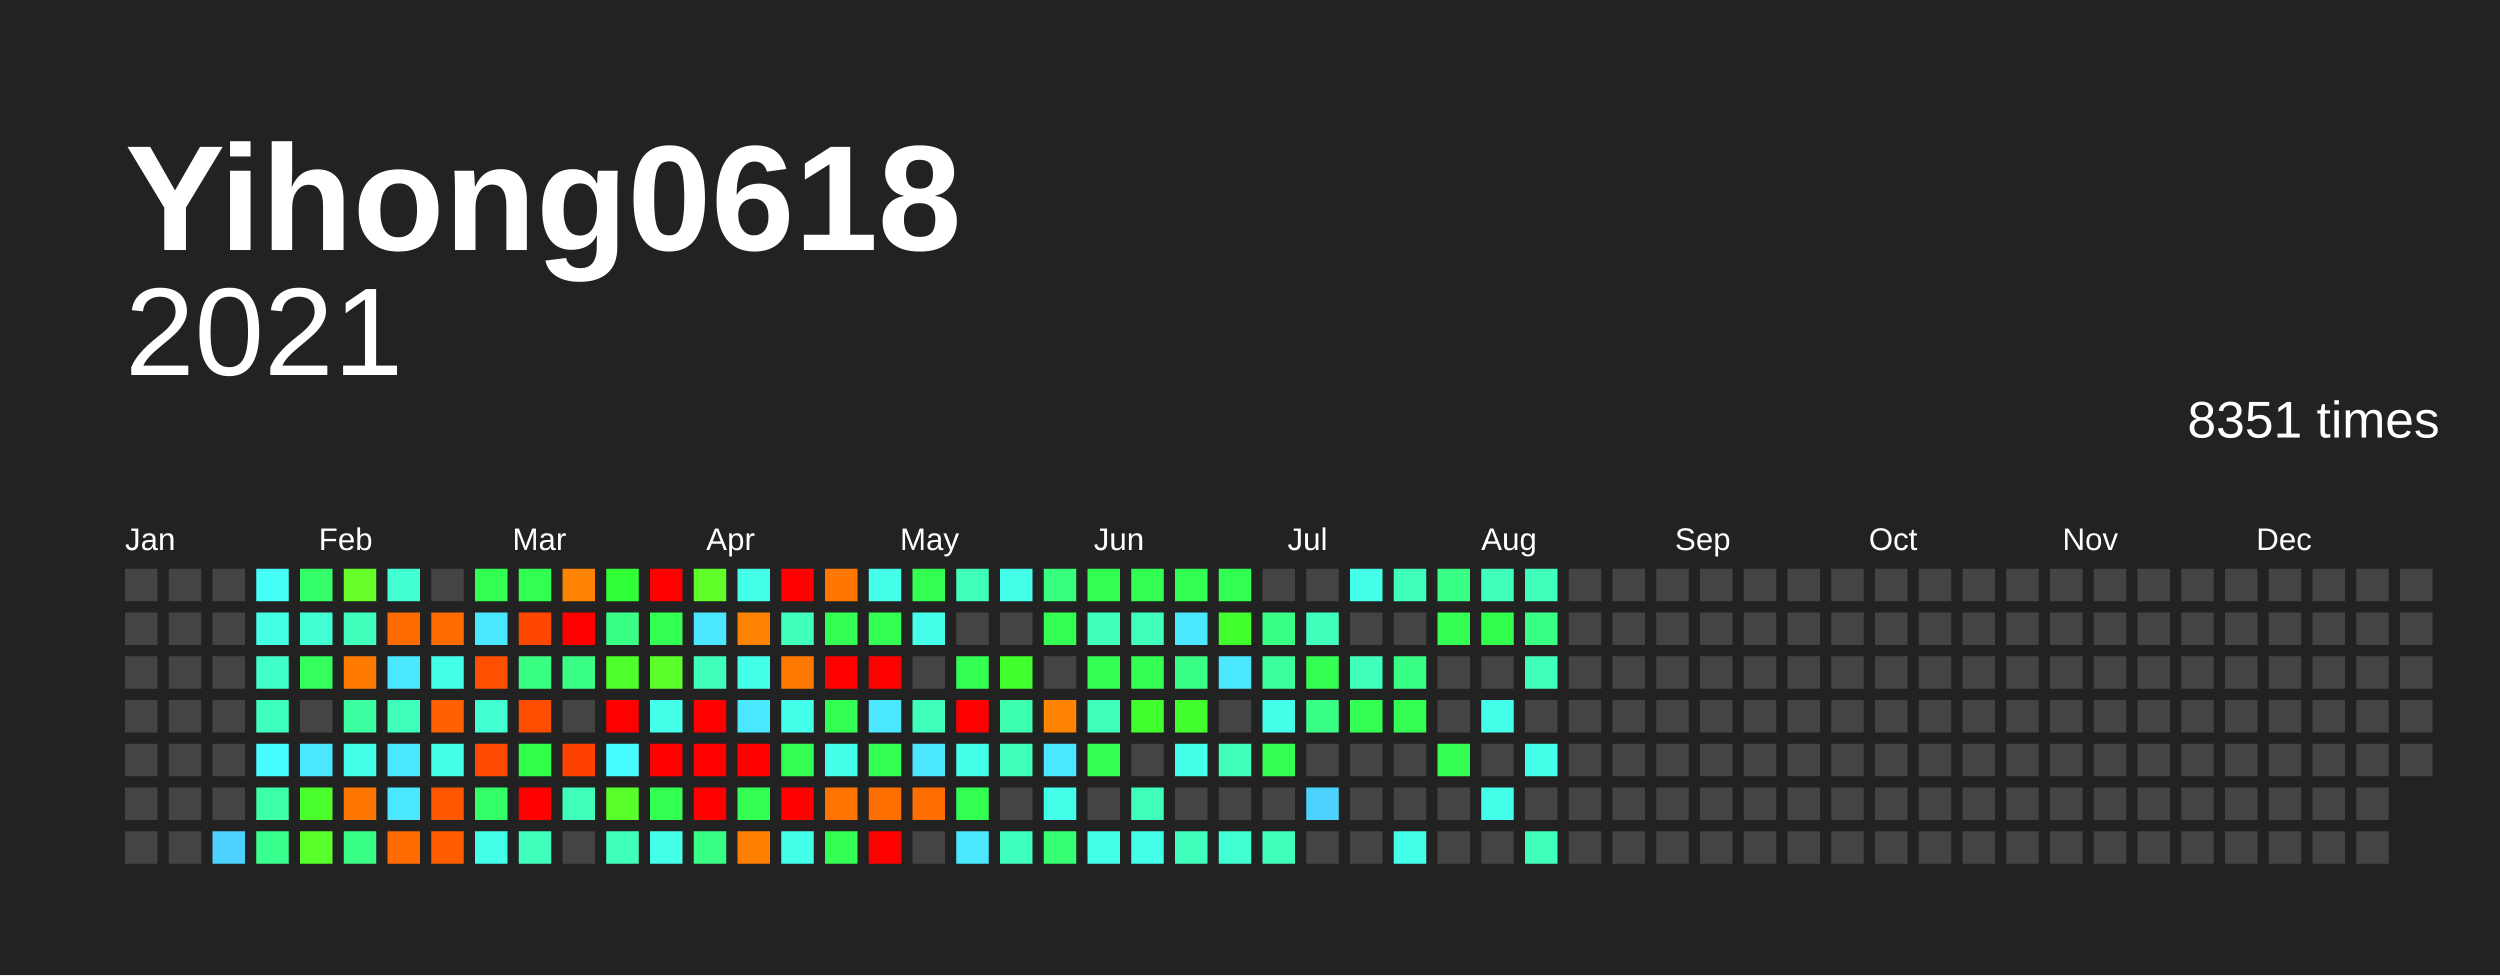
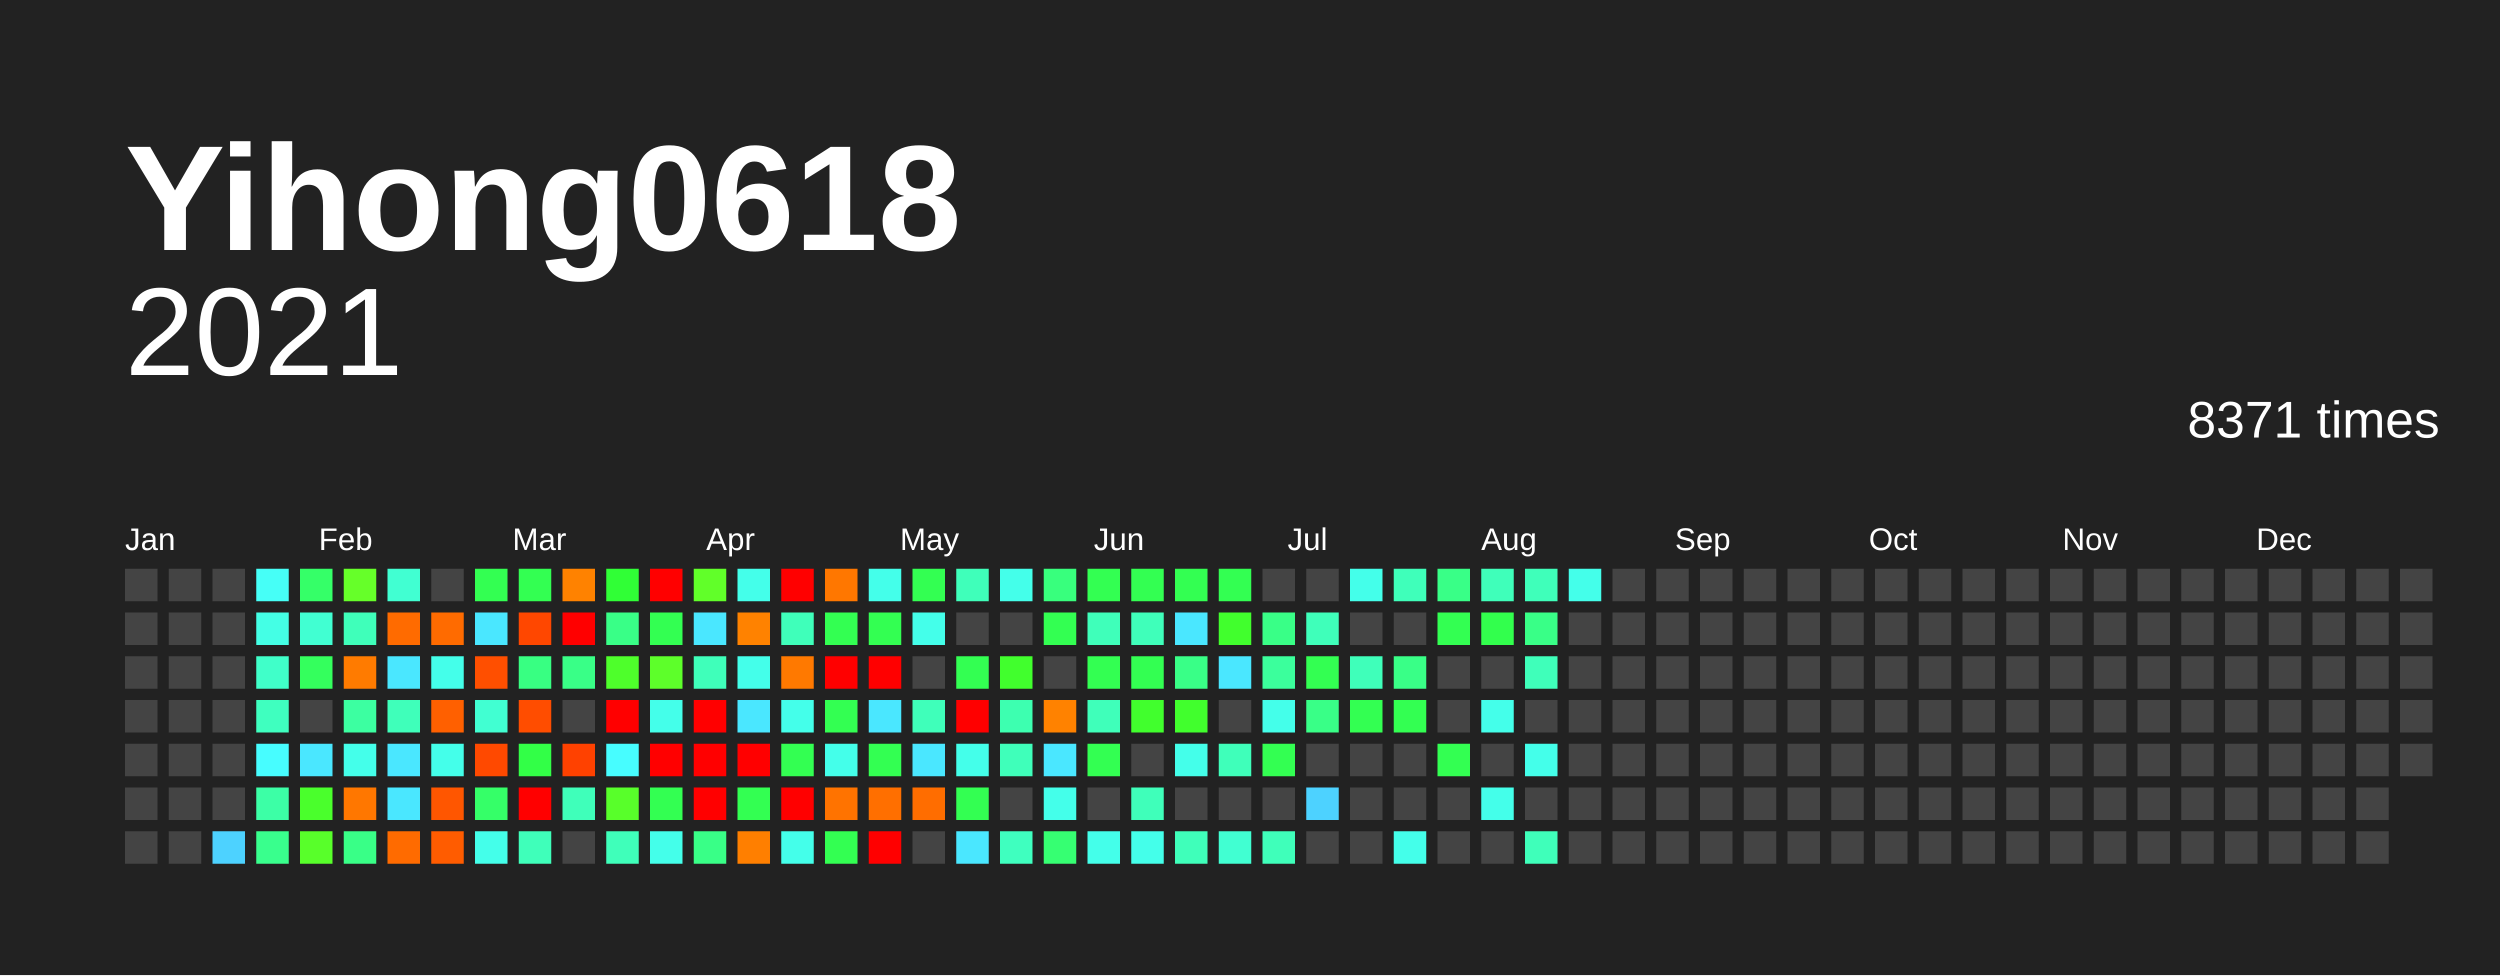
<svg xmlns="http://www.w3.org/2000/svg" baseProfile="full" height="78mm" version="1.1" viewBox="0,0,200,78" width="200mm">
  <defs />
  <rect fill="#222222" height="78" width="200" x="0" y="0" />
  <text fill="#FFFFFF" style="font-size:12px; font-family:Arial; font-weight:bold;" x="10" y="20">Yihong0618</text>
  <text alignment-baseline="hanging" fill="#FFFFFF" style="font-size:10.0px; font-family:Arial;" x="10" y="30">2021</text>
-   <text alignment-baseline="hanging" fill="#FFFFFF" style="font-size:4.125px; font-family:Arial;" x="175" y="35">8351 times</text>
+   <text alignment-baseline="hanging" fill="#FFFFFF" style="font-size:4.125px; font-family:Arial;" x="175" y="35">8371 times</text>
  <text fill="#FFFFFF" style="font-size:2.5px; font-family:Arial" x="10.0" y="44">Jan</text>
  <text fill="#FFFFFF" style="font-size:2.5px; font-family:Arial" x="25.5" y="44">Feb</text>
  <text fill="#FFFFFF" style="font-size:2.5px; font-family:Arial" x="41.0" y="44">Mar</text>
  <text fill="#FFFFFF" style="font-size:2.5px; font-family:Arial" x="56.5" y="44">Apr</text>
  <text fill="#FFFFFF" style="font-size:2.5px; font-family:Arial" x="72.0" y="44">May</text>
  <text fill="#FFFFFF" style="font-size:2.5px; font-family:Arial" x="87.5" y="44">Jun</text>
  <text fill="#FFFFFF" style="font-size:2.5px; font-family:Arial" x="103.0" y="44">Jul</text>
  <text fill="#FFFFFF" style="font-size:2.5px; font-family:Arial" x="118.5" y="44">Aug</text>
  <text fill="#FFFFFF" style="font-size:2.5px; font-family:Arial" x="134.0" y="44">Sep</text>
  <text fill="#FFFFFF" style="font-size:2.5px; font-family:Arial" x="149.5" y="44">Oct</text>
  <text fill="#FFFFFF" style="font-size:2.5px; font-family:Arial" x="165.0" y="44">Nov</text>
  <text fill="#FFFFFF" style="font-size:2.5px; font-family:Arial" x="180.5" y="44">Dec</text>
  <rect fill="#444444" height="2.6" width="2.6" x="10.0" y="45.5" />
  <rect fill="#444444" height="2.6" width="2.6" x="10.0" y="49.0" />
  <rect fill="#444444" height="2.6" width="2.6" x="10.0" y="52.5" />
  <rect fill="#444444" height="2.6" width="2.6" x="10.0" y="56.0" />
  <rect fill="#444444" height="2.6" width="2.6" x="10.0" y="59.5" />
  <rect fill="#444444" height="2.6" width="2.6" x="10.0" y="63.0" />
  <rect fill="#444444" height="2.6" width="2.6" x="10.0" y="66.5" />
  <rect fill="#444444" height="2.6" width="2.6" x="13.5" y="45.5" />
  <rect fill="#444444" height="2.6" width="2.6" x="13.5" y="49.0" />
  <rect fill="#444444" height="2.6" width="2.6" x="13.5" y="52.5" />
  <rect fill="#444444" height="2.6" width="2.6" x="13.5" y="56.0" />
  <rect fill="#444444" height="2.6" width="2.6" x="13.5" y="59.5" />
  <rect fill="#444444" height="2.6" width="2.6" x="13.5" y="63.0" />
  <rect fill="#444444" height="2.6" width="2.6" x="13.5" y="66.5" />
  <rect fill="#444444" height="2.6" width="2.6" x="17.0" y="45.5" />
  <rect fill="#444444" height="2.6" width="2.6" x="17.0" y="49.0" />
  <rect fill="#444444" height="2.6" width="2.6" x="17.0" y="52.5" />
  <rect fill="#444444" height="2.6" width="2.6" x="17.0" y="56.0" />
  <rect fill="#444444" height="2.6" width="2.6" x="17.0" y="59.5" />
  <rect fill="#444444" height="2.6" width="2.6" x="17.0" y="63.0" />
  <rect fill="#4dd2ff" height="2.6" width="2.6" x="17.0" y="66.5" />
  <rect fill="#46fff7" height="2.6" width="2.6" x="20.5" y="45.5" />
  <rect fill="#44ffe5" height="2.6" width="2.6" x="20.5" y="49.0" />
  <rect fill="#40ffc9" height="2.6" width="2.6" x="20.5" y="52.5" />
  <rect fill="#3fffbf" height="2.6" width="2.6" x="20.5" y="56.0" />
  <rect fill="#47fdff" height="2.6" width="2.6" x="20.5" y="59.5" />
  <rect fill="#3cffa6" height="2.6" width="2.6" x="20.5" y="63.0" />
  <rect fill="#39ff8d" height="2.6" width="2.6" x="20.5" y="66.5" />
  <rect fill="#35ff68" height="2.6" width="2.6" x="24.0" y="45.5" />
  <rect fill="#41ffd2" height="2.6" width="2.6" x="24.0" y="49.0" />
  <rect fill="#34ff5d" height="2.6" width="2.6" x="24.0" y="52.5" />
  <rect fill="#444444" height="2.6" width="2.6" x="24.0" y="56.0" />
  <rect fill="#4ae7ff" height="2.6" width="2.6" x="24.0" y="59.5" />
  <rect fill="#4aff2c" height="2.6" width="2.6" x="24.0" y="63.0" />
  <rect fill="#58ff2a" height="2.6" width="2.6" x="24.0" y="66.5" />
  <rect fill="#66ff29" height="2.6" width="2.6" x="27.5" y="45.5" />
  <rect fill="#3fffba" height="2.6" width="2.6" x="27.5" y="49.0" />
  <rect fill="#ff7b00" height="2.6" width="2.6" x="27.5" y="52.5" />
  <rect fill="#3cffa1" height="2.6" width="2.6" x="27.5" y="56.0" />
  <rect fill="#44ffea" height="2.6" width="2.6" x="27.5" y="59.5" />
  <rect fill="#ff7700" height="2.6" width="2.6" x="27.5" y="63.0" />
  <rect fill="#39ff87" height="2.6" width="2.6" x="27.5" y="66.5" />
  <rect fill="#41ffd2" height="2.6" width="2.6" x="31.0" y="45.5" />
  <rect fill="#ff6b00" height="2.6" width="2.6" x="31.0" y="49.0" />
  <rect fill="#4ae7ff" height="2.6" width="2.6" x="31.0" y="52.5" />
  <rect fill="#3fffba" height="2.6" width="2.6" x="31.0" y="56.0" />
  <rect fill="#4ae7ff" height="2.6" width="2.6" x="31.0" y="59.5" />
  <rect fill="#4ae7ff" height="2.6" width="2.6" x="31.0" y="63.0" />
  <rect fill="#ff6b00" height="2.6" width="2.6" x="31.0" y="66.5" />
  <rect fill="#444444" height="2.6" width="2.6" x="34.5" y="45.5" />
  <rect fill="#ff6b00" height="2.6" width="2.6" x="34.5" y="49.0" />
  <rect fill="#44ffea" height="2.6" width="2.6" x="34.5" y="52.5" />
  <rect fill="#ff6000" height="2.6" width="2.6" x="34.5" y="56.0" />
  <rect fill="#44ffea" height="2.6" width="2.6" x="34.5" y="59.5" />
  <rect fill="#ff5600" height="2.6" width="2.6" x="34.5" y="63.0" />
  <rect fill="#ff5c00" height="2.6" width="2.6" x="34.5" y="66.5" />
  <rect fill="#33ff52" height="2.6" width="2.6" x="38.0" y="45.5" />
  <rect fill="#4ae7ff" height="2.6" width="2.6" x="38.0" y="49.0" />
  <rect fill="#ff4f00" height="2.6" width="2.6" x="38.0" y="52.5" />
  <rect fill="#41ffd2" height="2.6" width="2.6" x="38.0" y="56.0" />
  <rect fill="#ff4900" height="2.6" width="2.6" x="38.0" y="59.5" />
  <rect fill="#35ff68" height="2.6" width="2.6" x="38.0" y="63.0" />
  <rect fill="#44ffea" height="2.6" width="2.6" x="38.0" y="66.5" />
  <rect fill="#33ff52" height="2.6" width="2.6" x="41.5" y="45.5" />
  <rect fill="#ff4700" height="2.6" width="2.6" x="41.5" y="49.0" />
  <rect fill="#38ff82" height="2.6" width="2.6" x="41.5" y="52.5" />
  <rect fill="#ff4d00" height="2.6" width="2.6" x="41.5" y="56.0" />
  <rect fill="#32ff47" height="2.6" width="2.6" x="41.5" y="59.5" />
  <rect fill="red" height="2.6" width="2.6" x="41.5" y="63.0" />
  <rect fill="#3fffba" height="2.6" width="2.6" x="41.5" y="66.5" />
  <rect fill="#ff8200" height="2.6" width="2.6" x="45.0" y="45.5" />
  <rect fill="red" height="2.6" width="2.6" x="45.0" y="49.0" />
  <rect fill="#39ff87" height="2.6" width="2.6" x="45.0" y="52.5" />
  <rect fill="#444444" height="2.6" width="2.6" x="45.0" y="56.0" />
  <rect fill="#ff4100" height="2.6" width="2.6" x="45.0" y="59.5" />
  <rect fill="#3fffba" height="2.6" width="2.6" x="45.0" y="63.0" />
  <rect fill="#444444" height="2.6" width="2.6" x="45.0" y="66.5" />
  <rect fill="#30ff36" height="2.6" width="2.6" x="48.5" y="45.5" />
  <rect fill="#39ff87" height="2.6" width="2.6" x="48.5" y="49.0" />
  <rect fill="#4eff2b" height="2.6" width="2.6" x="48.5" y="52.5" />
  <rect fill="red" height="2.6" width="2.6" x="48.5" y="56.0" />
  <rect fill="#47fdff" height="2.6" width="2.6" x="48.5" y="59.5" />
  <rect fill="#58ff2a" height="2.6" width="2.6" x="48.5" y="63.0" />
  <rect fill="#3fffba" height="2.6" width="2.6" x="48.5" y="66.5" />
  <rect fill="red" height="2.6" width="2.6" x="52.0" y="45.5" />
  <rect fill="#33ff52" height="2.6" width="2.6" x="52.0" y="49.0" />
  <rect fill="#5dff2a" height="2.6" width="2.6" x="52.0" y="52.5" />
  <rect fill="#44ffea" height="2.6" width="2.6" x="52.0" y="56.0" />
  <rect fill="red" height="2.6" width="2.6" x="52.0" y="59.5" />
  <rect fill="#33ff52" height="2.6" width="2.6" x="52.0" y="63.0" />
  <rect fill="#44ffea" height="2.6" width="2.6" x="52.0" y="66.5" />
  <rect fill="#61ff29" height="2.6" width="2.6" x="55.5" y="45.5" />
  <rect fill="#4ae7ff" height="2.6" width="2.6" x="55.5" y="49.0" />
  <rect fill="#3fffba" height="2.6" width="2.6" x="55.5" y="52.5" />
  <rect fill="red" height="2.6" width="2.6" x="55.5" y="56.0" />
  <rect fill="red" height="2.6" width="2.6" x="55.5" y="59.5" />
  <rect fill="red" height="2.6" width="2.6" x="55.5" y="63.0" />
  <rect fill="#39ff87" height="2.6" width="2.6" x="55.5" y="66.5" />
  <rect fill="#44ffea" height="2.6" width="2.6" x="59.0" y="45.5" />
  <rect fill="#ff8200" height="2.6" width="2.6" x="59.0" y="49.0" />
  <rect fill="#44ffea" height="2.6" width="2.6" x="59.0" y="52.5" />
  <rect fill="#4ae7ff" height="2.6" width="2.6" x="59.0" y="56.0" />
  <rect fill="red" height="2.6" width="2.6" x="59.0" y="59.5" />
  <rect fill="#33ff52" height="2.6" width="2.6" x="59.0" y="63.0" />
  <rect fill="#ff7f00" height="2.6" width="2.6" x="59.0" y="66.5" />
  <rect fill="red" height="2.6" width="2.6" x="62.5" y="45.5" />
  <rect fill="#3fffba" height="2.6" width="2.6" x="62.5" y="49.0" />
  <rect fill="#ff7900" height="2.6" width="2.6" x="62.5" y="52.5" />
  <rect fill="#44ffea" height="2.6" width="2.6" x="62.5" y="56.0" />
  <rect fill="#33ff52" height="2.6" width="2.6" x="62.5" y="59.5" />
  <rect fill="red" height="2.6" width="2.6" x="62.5" y="63.0" />
  <rect fill="#44ffea" height="2.6" width="2.6" x="62.5" y="66.5" />
  <rect fill="#ff7700" height="2.6" width="2.6" x="66.0" y="45.5" />
  <rect fill="#33ff52" height="2.6" width="2.6" x="66.0" y="49.0" />
  <rect fill="red" height="2.6" width="2.6" x="66.0" y="52.5" />
  <rect fill="#33ff52" height="2.6" width="2.6" x="66.0" y="56.0" />
  <rect fill="#44ffea" height="2.6" width="2.6" x="66.0" y="59.5" />
  <rect fill="#ff7300" height="2.6" width="2.6" x="66.0" y="63.0" />
  <rect fill="#33ff52" height="2.6" width="2.6" x="66.0" y="66.5" />
  <rect fill="#44ffea" height="2.6" width="2.6" x="69.5" y="45.5" />
  <rect fill="#33ff52" height="2.6" width="2.6" x="69.5" y="49.0" />
  <rect fill="red" height="2.6" width="2.6" x="69.5" y="52.5" />
  <rect fill="#4ae7ff" height="2.6" width="2.6" x="69.5" y="56.0" />
  <rect fill="#33ff52" height="2.6" width="2.6" x="69.5" y="59.5" />
  <rect fill="#ff6f00" height="2.6" width="2.6" x="69.5" y="63.0" />
  <rect fill="red" height="2.6" width="2.6" x="69.5" y="66.5" />
  <rect fill="#33ff52" height="2.6" width="2.6" x="73.0" y="45.5" />
  <rect fill="#44ffea" height="2.6" width="2.6" x="73.0" y="49.0" />
  <rect fill="#444444" height="2.6" width="2.6" x="73.0" y="52.5" />
  <rect fill="#3fffba" height="2.6" width="2.6" x="73.0" y="56.0" />
  <rect fill="#4ae7ff" height="2.6" width="2.6" x="73.0" y="59.5" />
  <rect fill="#ff6d00" height="2.6" width="2.6" x="73.0" y="63.0" />
  <rect fill="#444444" height="2.6" width="2.6" x="73.0" y="66.5" />
  <rect fill="#3fffba" height="2.6" width="2.6" x="76.5" y="45.5" />
  <rect fill="#444444" height="2.6" width="2.6" x="76.5" y="49.0" />
  <rect fill="#33ff52" height="2.6" width="2.6" x="76.5" y="52.5" />
  <rect fill="red" height="2.6" width="2.6" x="76.5" y="56.0" />
  <rect fill="#44ffea" height="2.6" width="2.6" x="76.5" y="59.5" />
  <rect fill="#33ff52" height="2.6" width="2.6" x="76.5" y="63.0" />
  <rect fill="#4ae7ff" height="2.6" width="2.6" x="76.5" y="66.5" />
  <rect fill="#44ffea" height="2.6" width="2.6" x="80.0" y="45.5" />
  <rect fill="#444444" height="2.6" width="2.6" x="80.0" y="49.0" />
  <rect fill="#41ff2d" height="2.6" width="2.6" x="80.0" y="52.5" />
  <rect fill="#3dffb0" height="2.6" width="2.6" x="80.0" y="56.0" />
  <rect fill="#3fffba" height="2.6" width="2.6" x="80.0" y="59.5" />
  <rect fill="#444444" height="2.6" width="2.6" x="80.0" y="63.0" />
  <rect fill="#3fffbf" height="2.6" width="2.6" x="80.0" y="66.5" />
  <rect fill="#38ff7d" height="2.6" width="2.6" x="83.5" y="45.5" />
  <rect fill="#33ff52" height="2.6" width="2.6" x="83.5" y="49.0" />
  <rect fill="#444444" height="2.6" width="2.6" x="83.5" y="52.5" />
  <rect fill="#ff8200" height="2.6" width="2.6" x="83.5" y="56.0" />
  <rect fill="#4ae7ff" height="2.6" width="2.6" x="83.5" y="59.5" />
  <rect fill="#44ffea" height="2.6" width="2.6" x="83.5" y="63.0" />
  <rect fill="#36ff72" height="2.6" width="2.6" x="83.5" y="66.5" />
  <rect fill="#33ff52" height="2.6" width="2.6" x="87.0" y="45.5" />
  <rect fill="#3fffba" height="2.6" width="2.6" x="87.0" y="49.0" />
  <rect fill="#33ff52" height="2.6" width="2.6" x="87.0" y="52.5" />
  <rect fill="#3fffba" height="2.6" width="2.6" x="87.0" y="56.0" />
  <rect fill="#33ff52" height="2.6" width="2.6" x="87.0" y="59.5" />
  <rect fill="#444444" height="2.6" width="2.6" x="87.0" y="63.0" />
  <rect fill="#44ffea" height="2.6" width="2.6" x="87.0" y="66.5" />
  <rect fill="#33ff52" height="2.6" width="2.6" x="90.5" y="45.5" />
  <rect fill="#3fffba" height="2.6" width="2.6" x="90.5" y="49.0" />
  <rect fill="#33ff52" height="2.6" width="2.6" x="90.5" y="52.5" />
  <rect fill="#41ff2d" height="2.6" width="2.6" x="90.5" y="56.0" />
  <rect fill="#444444" height="2.6" width="2.6" x="90.5" y="59.5" />
  <rect fill="#3fffba" height="2.6" width="2.6" x="90.5" y="63.0" />
  <rect fill="#44ffea" height="2.6" width="2.6" x="90.5" y="66.5" />
  <rect fill="#33ff52" height="2.6" width="2.6" x="94.0" y="45.5" />
  <rect fill="#4ae7ff" height="2.6" width="2.6" x="94.0" y="49.0" />
  <rect fill="#39ff87" height="2.6" width="2.6" x="94.0" y="52.5" />
  <rect fill="#41ff2d" height="2.6" width="2.6" x="94.0" y="56.0" />
  <rect fill="#44ffea" height="2.6" width="2.6" x="94.0" y="59.5" />
  <rect fill="#444444" height="2.6" width="2.6" x="94.0" y="63.0" />
  <rect fill="#3fffba" height="2.6" width="2.6" x="94.0" y="66.5" />
  <rect fill="#33ff52" height="2.6" width="2.6" x="97.5" y="45.5" />
  <rect fill="#41ff2d" height="2.6" width="2.6" x="97.5" y="49.0" />
  <rect fill="#4ae7ff" height="2.6" width="2.6" x="97.5" y="52.5" />
  <rect fill="#444444" height="2.6" width="2.6" x="97.5" y="56.0" />
  <rect fill="#3fffba" height="2.6" width="2.6" x="97.5" y="59.5" />
  <rect fill="#444444" height="2.6" width="2.6" x="97.5" y="63.0" />
  <rect fill="#41ffd2" height="2.6" width="2.6" x="97.5" y="66.5" />
  <rect fill="#444444" height="2.6" width="2.6" x="101.0" y="45.5" />
  <rect fill="#39ff87" height="2.6" width="2.6" x="101.0" y="49.0" />
  <rect fill="#3bff9c" height="2.6" width="2.6" x="101.0" y="52.5" />
  <rect fill="#44ffea" height="2.6" width="2.6" x="101.0" y="56.0" />
  <rect fill="#33ff52" height="2.6" width="2.6" x="101.0" y="59.5" />
  <rect fill="#444444" height="2.6" width="2.6" x="101.0" y="63.0" />
  <rect fill="#3fffba" height="2.6" width="2.6" x="101.0" y="66.5" />
  <rect fill="#444444" height="2.6" width="2.6" x="104.5" y="45.5" />
  <rect fill="#3fffba" height="2.6" width="2.6" x="104.5" y="49.0" />
  <rect fill="#33ff52" height="2.6" width="2.6" x="104.5" y="52.5" />
  <rect fill="#39ff87" height="2.6" width="2.6" x="104.5" y="56.0" />
  <rect fill="#444444" height="2.6" width="2.6" x="104.5" y="59.5" />
  <rect fill="#4dd2ff" height="2.6" width="2.6" x="104.5" y="63.0" />
  <rect fill="#444444" height="2.6" width="2.6" x="104.5" y="66.5" />
  <rect fill="#44ffea" height="2.6" width="2.6" x="108.0" y="45.5" />
  <rect fill="#444444" height="2.6" width="2.6" x="108.0" y="49.0" />
  <rect fill="#3fffba" height="2.6" width="2.6" x="108.0" y="52.5" />
  <rect fill="#33ff52" height="2.6" width="2.6" x="108.0" y="56.0" />
  <rect fill="#444444" height="2.6" width="2.6" x="108.0" y="59.5" />
  <rect fill="#444444" height="2.6" width="2.6" x="108.0" y="63.0" />
  <rect fill="#444444" height="2.6" width="2.6" x="108.0" y="66.5" />
  <rect fill="#3fffba" height="2.6" width="2.6" x="111.5" y="45.5" />
  <rect fill="#444444" height="2.6" width="2.6" x="111.5" y="49.0" />
  <rect fill="#39ff87" height="2.6" width="2.6" x="111.5" y="52.5" />
  <rect fill="#33ff52" height="2.6" width="2.6" x="111.5" y="56.0" />
  <rect fill="#444444" height="2.6" width="2.6" x="111.5" y="59.5" />
  <rect fill="#444444" height="2.6" width="2.6" x="111.5" y="63.0" />
  <rect fill="#44ffea" height="2.6" width="2.6" x="111.5" y="66.5" />
  <rect fill="#39ff87" height="2.6" width="2.6" x="115.0" y="45.5" />
  <rect fill="#33ff52" height="2.6" width="2.6" x="115.0" y="49.0" />
  <rect fill="#444444" height="2.6" width="2.6" x="115.0" y="52.5" />
  <rect fill="#444444" height="2.6" width="2.6" x="115.0" y="56.0" />
  <rect fill="#33ff52" height="2.6" width="2.6" x="115.0" y="59.5" />
  <rect fill="#444444" height="2.6" width="2.6" x="115.0" y="63.0" />
  <rect fill="#444444" height="2.6" width="2.6" x="115.0" y="66.5" />
  <rect fill="#3fffba" height="2.6" width="2.6" x="118.5" y="45.5" />
  <rect fill="#32ff4d" height="2.6" width="2.6" x="118.5" y="49.0" />
  <rect fill="#444444" height="2.6" width="2.6" x="118.5" y="52.5" />
  <rect fill="#44ffea" height="2.6" width="2.6" x="118.5" y="56.0" />
  <rect fill="#444444" height="2.6" width="2.6" x="118.5" y="59.5" />
  <rect fill="#44ffea" height="2.6" width="2.6" x="118.5" y="63.0" />
  <rect fill="#444444" height="2.6" width="2.6" x="118.5" y="66.5" />
  <rect fill="#3fffba" height="2.6" width="2.6" x="122.0" y="45.5" />
  <rect fill="#39ff87" height="2.6" width="2.6" x="122.0" y="49.0" />
  <rect fill="#3fffba" height="2.6" width="2.6" x="122.0" y="52.5" />
  <rect fill="#444444" height="2.6" width="2.6" x="122.0" y="56.0" />
  <rect fill="#44ffea" height="2.6" width="2.6" x="122.0" y="59.5" />
  <rect fill="#444444" height="2.6" width="2.6" x="122.0" y="63.0" />
  <rect fill="#3fffba" height="2.6" width="2.6" x="122.0" y="66.5" />
-   <rect fill="#444444" height="2.6" width="2.6" x="125.5" y="45.5" />
+   <rect fill="#44ffea" height="2.6" width="2.6" x="125.5" y="45.5" />
  <rect fill="#444444" height="2.6" width="2.6" x="125.5" y="49.0" />
  <rect fill="#444444" height="2.6" width="2.6" x="125.5" y="52.5" />
  <rect fill="#444444" height="2.6" width="2.6" x="125.5" y="56.0" />
  <rect fill="#444444" height="2.6" width="2.6" x="125.5" y="59.5" />
  <rect fill="#444444" height="2.6" width="2.6" x="125.5" y="63.0" />
  <rect fill="#444444" height="2.6" width="2.6" x="125.5" y="66.5" />
  <rect fill="#444444" height="2.6" width="2.6" x="129.0" y="45.5" />
  <rect fill="#444444" height="2.6" width="2.6" x="129.0" y="49.0" />
  <rect fill="#444444" height="2.6" width="2.6" x="129.0" y="52.5" />
  <rect fill="#444444" height="2.6" width="2.6" x="129.0" y="56.0" />
  <rect fill="#444444" height="2.6" width="2.6" x="129.0" y="59.5" />
  <rect fill="#444444" height="2.6" width="2.6" x="129.0" y="63.0" />
  <rect fill="#444444" height="2.6" width="2.6" x="129.0" y="66.5" />
  <rect fill="#444444" height="2.6" width="2.6" x="132.5" y="45.5" />
  <rect fill="#444444" height="2.6" width="2.6" x="132.5" y="49.0" />
  <rect fill="#444444" height="2.6" width="2.6" x="132.5" y="52.5" />
  <rect fill="#444444" height="2.6" width="2.6" x="132.5" y="56.0" />
  <rect fill="#444444" height="2.6" width="2.6" x="132.5" y="59.5" />
  <rect fill="#444444" height="2.6" width="2.6" x="132.5" y="63.0" />
  <rect fill="#444444" height="2.6" width="2.6" x="132.5" y="66.5" />
  <rect fill="#444444" height="2.6" width="2.6" x="136.0" y="45.5" />
  <rect fill="#444444" height="2.6" width="2.6" x="136.0" y="49.0" />
  <rect fill="#444444" height="2.6" width="2.6" x="136.0" y="52.5" />
  <rect fill="#444444" height="2.6" width="2.6" x="136.0" y="56.0" />
  <rect fill="#444444" height="2.6" width="2.6" x="136.0" y="59.5" />
  <rect fill="#444444" height="2.6" width="2.6" x="136.0" y="63.0" />
  <rect fill="#444444" height="2.6" width="2.6" x="136.0" y="66.5" />
  <rect fill="#444444" height="2.6" width="2.6" x="139.5" y="45.5" />
  <rect fill="#444444" height="2.6" width="2.6" x="139.5" y="49.0" />
  <rect fill="#444444" height="2.6" width="2.6" x="139.5" y="52.5" />
  <rect fill="#444444" height="2.6" width="2.6" x="139.5" y="56.0" />
  <rect fill="#444444" height="2.6" width="2.6" x="139.5" y="59.5" />
  <rect fill="#444444" height="2.6" width="2.6" x="139.5" y="63.0" />
  <rect fill="#444444" height="2.6" width="2.6" x="139.5" y="66.5" />
  <rect fill="#444444" height="2.6" width="2.6" x="143.0" y="45.5" />
  <rect fill="#444444" height="2.6" width="2.6" x="143.0" y="49.0" />
  <rect fill="#444444" height="2.6" width="2.6" x="143.0" y="52.5" />
  <rect fill="#444444" height="2.6" width="2.6" x="143.0" y="56.0" />
  <rect fill="#444444" height="2.6" width="2.6" x="143.0" y="59.5" />
  <rect fill="#444444" height="2.6" width="2.6" x="143.0" y="63.0" />
  <rect fill="#444444" height="2.6" width="2.6" x="143.0" y="66.5" />
  <rect fill="#444444" height="2.6" width="2.6" x="146.5" y="45.5" />
  <rect fill="#444444" height="2.6" width="2.6" x="146.5" y="49.0" />
  <rect fill="#444444" height="2.6" width="2.6" x="146.5" y="52.5" />
  <rect fill="#444444" height="2.6" width="2.6" x="146.5" y="56.0" />
  <rect fill="#444444" height="2.6" width="2.6" x="146.5" y="59.5" />
  <rect fill="#444444" height="2.6" width="2.6" x="146.5" y="63.0" />
  <rect fill="#444444" height="2.6" width="2.6" x="146.5" y="66.5" />
  <rect fill="#444444" height="2.6" width="2.6" x="150.0" y="45.5" />
  <rect fill="#444444" height="2.6" width="2.6" x="150.0" y="49.0" />
  <rect fill="#444444" height="2.6" width="2.6" x="150.0" y="52.5" />
  <rect fill="#444444" height="2.6" width="2.6" x="150.0" y="56.0" />
  <rect fill="#444444" height="2.6" width="2.6" x="150.0" y="59.5" />
  <rect fill="#444444" height="2.6" width="2.6" x="150.0" y="63.0" />
  <rect fill="#444444" height="2.6" width="2.6" x="150.0" y="66.5" />
  <rect fill="#444444" height="2.6" width="2.6" x="153.5" y="45.5" />
  <rect fill="#444444" height="2.6" width="2.6" x="153.5" y="49.0" />
  <rect fill="#444444" height="2.6" width="2.6" x="153.5" y="52.5" />
  <rect fill="#444444" height="2.6" width="2.6" x="153.5" y="56.0" />
  <rect fill="#444444" height="2.6" width="2.6" x="153.5" y="59.5" />
  <rect fill="#444444" height="2.6" width="2.6" x="153.5" y="63.0" />
  <rect fill="#444444" height="2.6" width="2.6" x="153.5" y="66.5" />
  <rect fill="#444444" height="2.6" width="2.6" x="157.0" y="45.5" />
  <rect fill="#444444" height="2.6" width="2.6" x="157.0" y="49.0" />
  <rect fill="#444444" height="2.6" width="2.6" x="157.0" y="52.5" />
  <rect fill="#444444" height="2.6" width="2.6" x="157.0" y="56.0" />
  <rect fill="#444444" height="2.6" width="2.6" x="157.0" y="59.5" />
  <rect fill="#444444" height="2.6" width="2.6" x="157.0" y="63.0" />
  <rect fill="#444444" height="2.6" width="2.6" x="157.0" y="66.5" />
  <rect fill="#444444" height="2.6" width="2.6" x="160.5" y="45.5" />
  <rect fill="#444444" height="2.6" width="2.6" x="160.5" y="49.0" />
  <rect fill="#444444" height="2.6" width="2.6" x="160.5" y="52.5" />
  <rect fill="#444444" height="2.6" width="2.6" x="160.5" y="56.0" />
  <rect fill="#444444" height="2.6" width="2.6" x="160.5" y="59.5" />
  <rect fill="#444444" height="2.6" width="2.6" x="160.5" y="63.0" />
  <rect fill="#444444" height="2.6" width="2.6" x="160.5" y="66.5" />
  <rect fill="#444444" height="2.6" width="2.6" x="164.0" y="45.5" />
  <rect fill="#444444" height="2.6" width="2.6" x="164.0" y="49.0" />
  <rect fill="#444444" height="2.6" width="2.6" x="164.0" y="52.5" />
  <rect fill="#444444" height="2.6" width="2.6" x="164.0" y="56.0" />
  <rect fill="#444444" height="2.6" width="2.6" x="164.0" y="59.5" />
  <rect fill="#444444" height="2.6" width="2.6" x="164.0" y="63.0" />
  <rect fill="#444444" height="2.6" width="2.6" x="164.0" y="66.5" />
  <rect fill="#444444" height="2.6" width="2.6" x="167.5" y="45.5" />
  <rect fill="#444444" height="2.6" width="2.6" x="167.5" y="49.0" />
  <rect fill="#444444" height="2.6" width="2.6" x="167.5" y="52.5" />
  <rect fill="#444444" height="2.6" width="2.6" x="167.5" y="56.0" />
  <rect fill="#444444" height="2.6" width="2.6" x="167.5" y="59.5" />
  <rect fill="#444444" height="2.6" width="2.6" x="167.5" y="63.0" />
  <rect fill="#444444" height="2.6" width="2.6" x="167.5" y="66.5" />
  <rect fill="#444444" height="2.6" width="2.6" x="171.0" y="45.5" />
  <rect fill="#444444" height="2.6" width="2.6" x="171.0" y="49.0" />
  <rect fill="#444444" height="2.6" width="2.6" x="171.0" y="52.5" />
  <rect fill="#444444" height="2.6" width="2.6" x="171.0" y="56.0" />
  <rect fill="#444444" height="2.6" width="2.6" x="171.0" y="59.5" />
  <rect fill="#444444" height="2.6" width="2.6" x="171.0" y="63.0" />
  <rect fill="#444444" height="2.6" width="2.6" x="171.0" y="66.5" />
  <rect fill="#444444" height="2.6" width="2.6" x="174.5" y="45.5" />
  <rect fill="#444444" height="2.6" width="2.6" x="174.5" y="49.0" />
  <rect fill="#444444" height="2.6" width="2.6" x="174.5" y="52.5" />
  <rect fill="#444444" height="2.6" width="2.6" x="174.5" y="56.0" />
  <rect fill="#444444" height="2.6" width="2.6" x="174.5" y="59.5" />
  <rect fill="#444444" height="2.6" width="2.6" x="174.5" y="63.0" />
  <rect fill="#444444" height="2.6" width="2.6" x="174.5" y="66.5" />
  <rect fill="#444444" height="2.6" width="2.6" x="178.0" y="45.5" />
  <rect fill="#444444" height="2.6" width="2.6" x="178.0" y="49.0" />
  <rect fill="#444444" height="2.6" width="2.6" x="178.0" y="52.5" />
  <rect fill="#444444" height="2.6" width="2.6" x="178.0" y="56.0" />
  <rect fill="#444444" height="2.6" width="2.6" x="178.0" y="59.5" />
  <rect fill="#444444" height="2.6" width="2.6" x="178.0" y="63.0" />
  <rect fill="#444444" height="2.6" width="2.6" x="178.0" y="66.5" />
  <rect fill="#444444" height="2.6" width="2.6" x="181.5" y="45.5" />
  <rect fill="#444444" height="2.6" width="2.6" x="181.5" y="49.0" />
  <rect fill="#444444" height="2.6" width="2.6" x="181.5" y="52.5" />
  <rect fill="#444444" height="2.6" width="2.6" x="181.5" y="56.0" />
  <rect fill="#444444" height="2.6" width="2.6" x="181.5" y="59.5" />
  <rect fill="#444444" height="2.6" width="2.6" x="181.5" y="63.0" />
  <rect fill="#444444" height="2.6" width="2.6" x="181.5" y="66.5" />
  <rect fill="#444444" height="2.6" width="2.6" x="185.0" y="45.5" />
  <rect fill="#444444" height="2.6" width="2.6" x="185.0" y="49.0" />
  <rect fill="#444444" height="2.6" width="2.6" x="185.0" y="52.5" />
  <rect fill="#444444" height="2.6" width="2.6" x="185.0" y="56.0" />
  <rect fill="#444444" height="2.6" width="2.6" x="185.0" y="59.5" />
  <rect fill="#444444" height="2.6" width="2.6" x="185.0" y="63.0" />
  <rect fill="#444444" height="2.6" width="2.6" x="185.0" y="66.5" />
  <rect fill="#444444" height="2.6" width="2.6" x="188.5" y="45.5" />
  <rect fill="#444444" height="2.6" width="2.6" x="188.5" y="49.0" />
  <rect fill="#444444" height="2.6" width="2.6" x="188.5" y="52.5" />
  <rect fill="#444444" height="2.6" width="2.6" x="188.5" y="56.0" />
  <rect fill="#444444" height="2.6" width="2.6" x="188.5" y="59.5" />
  <rect fill="#444444" height="2.6" width="2.6" x="188.5" y="63.0" />
  <rect fill="#444444" height="2.6" width="2.6" x="188.5" y="66.5" />
  <rect fill="#444444" height="2.6" width="2.6" x="192.0" y="45.5" />
  <rect fill="#444444" height="2.6" width="2.6" x="192.0" y="49.0" />
  <rect fill="#444444" height="2.6" width="2.6" x="192.0" y="52.5" />
  <rect fill="#444444" height="2.6" width="2.6" x="192.0" y="56.0" />
  <rect fill="#444444" height="2.6" width="2.6" x="192.0" y="59.5" />
</svg>
